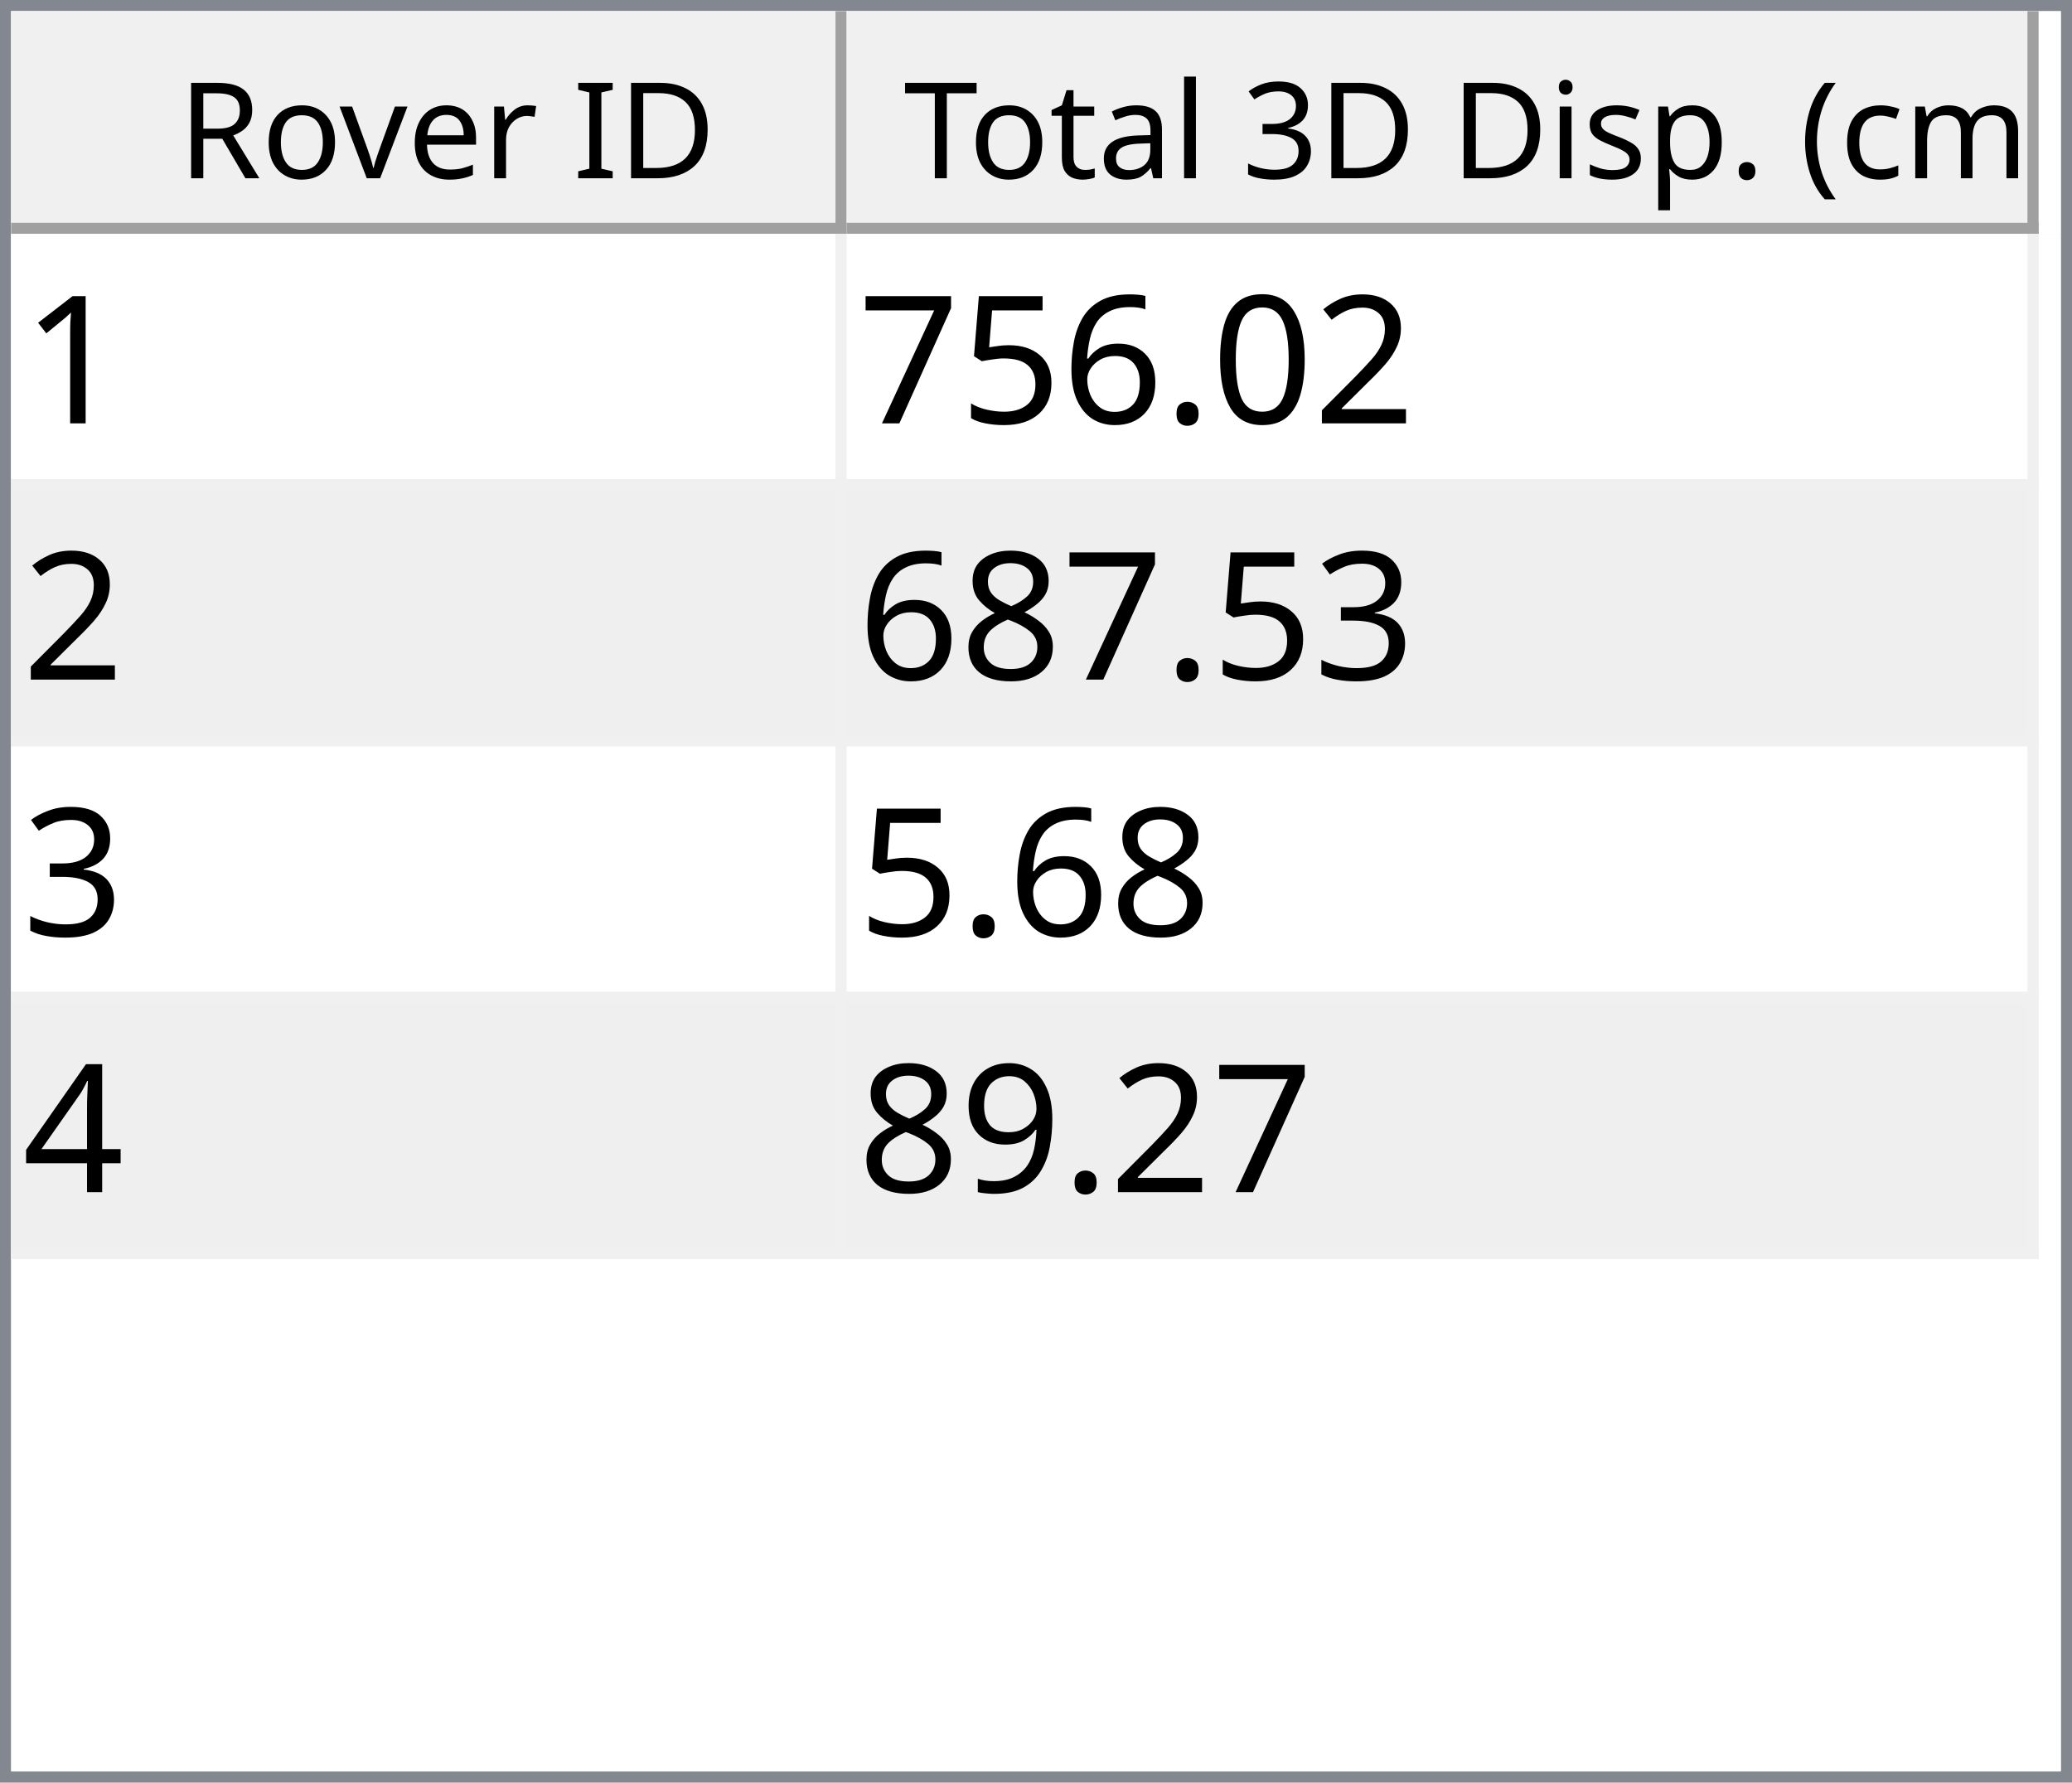
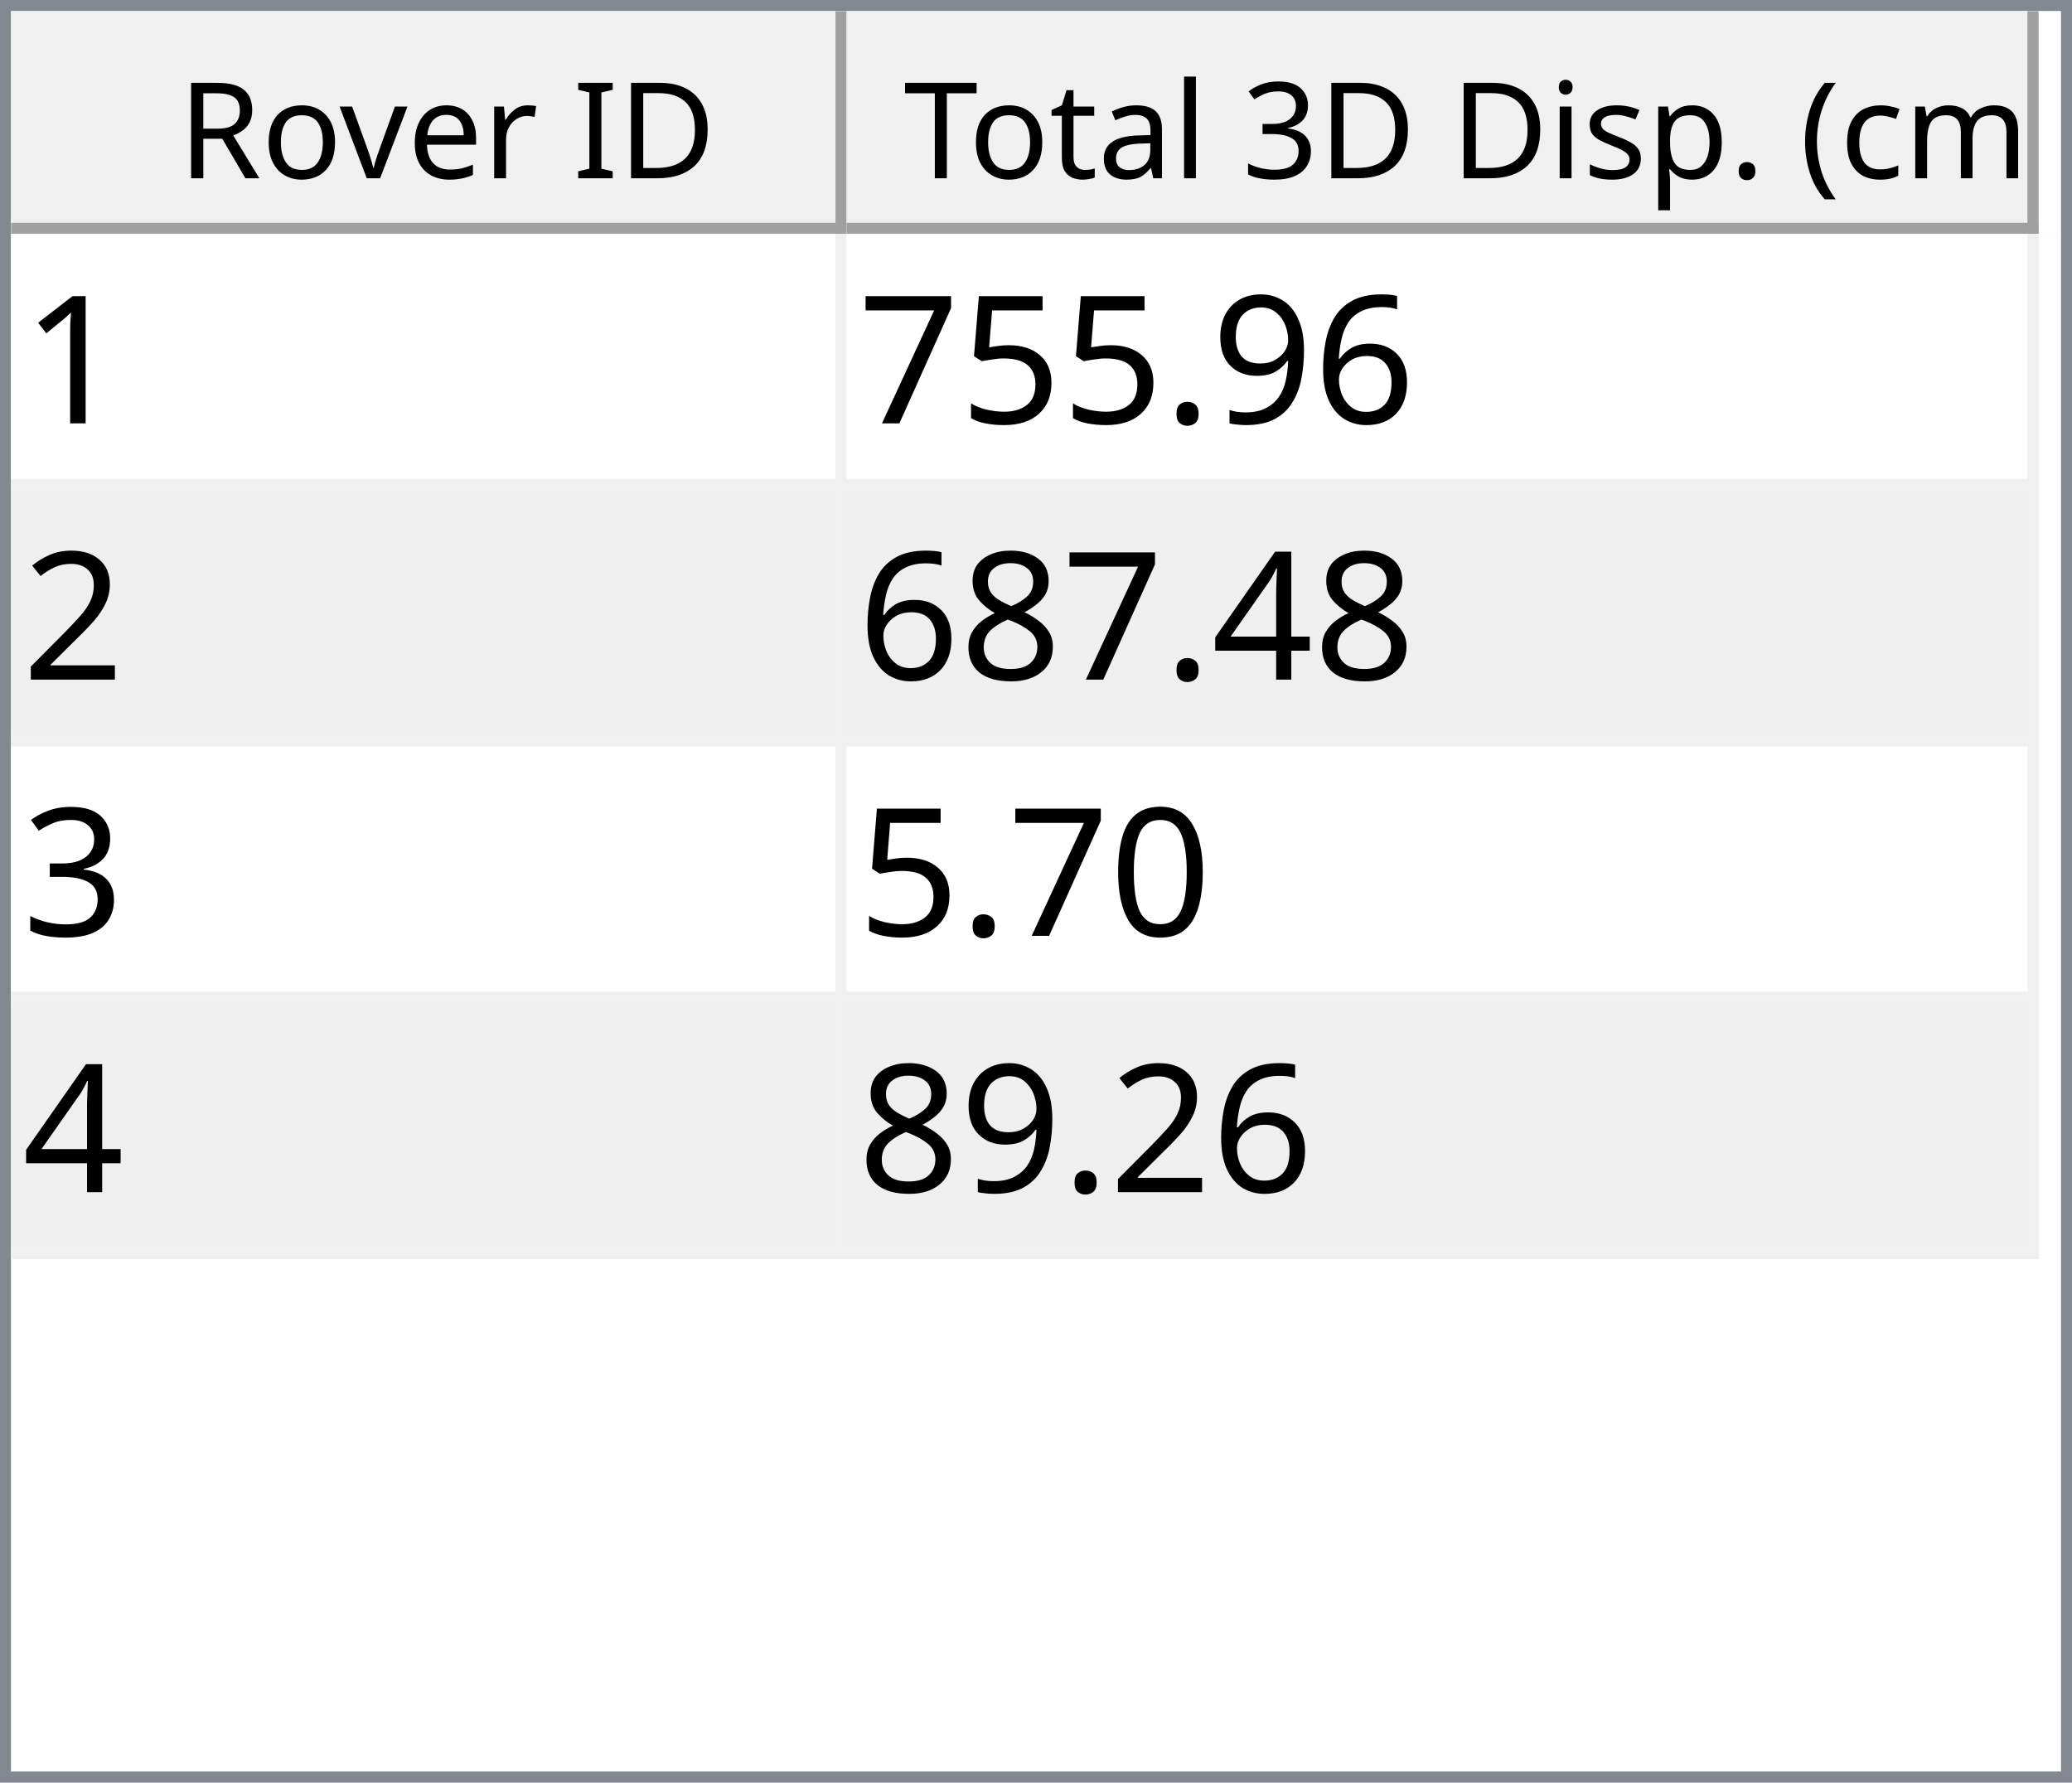
<svg xmlns="http://www.w3.org/2000/svg" style="fill-opacity:1; color-rendering:auto; color-interpolation:auto; text-rendering:auto; stroke:black; stroke-linecap:square; stroke-miterlimit:10; shape-rendering:auto; stroke-opacity:1; fill:black; stroke-dasharray:none; font-weight:normal; stroke-width:1; font-family:'Dialog'; font-style:normal; stroke-linejoin:miter; font-size:12px; stroke-dashoffset:0; image-rendering:auto;" width="186" height="160">
  <defs id="genericDefs" />
  <g>
    <defs id="defs1">
      <clipPath clipPathUnits="userSpaceOnUse" id="clipPath1">
        <path d="M0 0 L186 0 L186 160 L0 160 L0 0 Z" />
      </clipPath>
      <clipPath clipPathUnits="userSpaceOnUse" id="clipPath2">
        <path d="M0 0 L0 160 L186 160 L186 0 Z" />
      </clipPath>
      <clipPath clipPathUnits="userSpaceOnUse" id="clipPath3">
        <path d="M0 0 L0 20 L184 20 L184 0 Z" />
      </clipPath>
      <clipPath clipPathUnits="userSpaceOnUse" id="clipPath4">
        <path d="M0 0 L0 20 L75 20 L75 0 Z" />
      </clipPath>
      <clipPath clipPathUnits="userSpaceOnUse" id="clipPath5">
        <path d="M1 1 L1 19 L74 19 L74 1 Z" />
      </clipPath>
      <clipPath clipPathUnits="userSpaceOnUse" id="clipPath6">
        <path d="M0 0 L0 18 L73 18 L73 0 Z" />
      </clipPath>
      <clipPath clipPathUnits="userSpaceOnUse" id="clipPath7">
        <path d="M-0.5 -0.5 L-0.5 19.5 L74.5 19.5 L74.5 -0.5 Z" />
      </clipPath>
      <clipPath clipPathUnits="userSpaceOnUse" id="clipPath8">
        <path d="M0 0 L0 20 L107 20 L107 0 Z" />
      </clipPath>
      <clipPath clipPathUnits="userSpaceOnUse" id="clipPath9">
        <path d="M1 1 L1 19 L106 19 L106 1 Z" />
      </clipPath>
      <clipPath clipPathUnits="userSpaceOnUse" id="clipPath10">
        <path d="M0 0 L0 18 L105 18 L105 0 Z" />
      </clipPath>
      <clipPath clipPathUnits="userSpaceOnUse" id="clipPath11">
        <path d="M-0.5 -0.5 L-0.5 19.5 L106.5 19.5 L106.5 -0.5 Z" />
      </clipPath>
      <clipPath clipPathUnits="userSpaceOnUse" id="clipPath12">
        <path d="M0 0 L0 138 L184 138 L184 0 Z" />
      </clipPath>
      <clipPath clipPathUnits="userSpaceOnUse" id="clipPath13">
        <path d="M0 0 L0 92 L182 92 L182 0 Z" />
      </clipPath>
      <clipPath clipPathUnits="userSpaceOnUse" id="clipPath14">
        <path d="M-0.5 -0.5 L-0.5 91.5 L181.5 91.5 L181.5 -0.5 Z" />
      </clipPath>
      <clipPath clipPathUnits="userSpaceOnUse" id="clipPath15">
        <path d="M0 0 L0 22 L74 22 L74 0 Z" />
      </clipPath>
      <clipPath clipPathUnits="userSpaceOnUse" id="clipPath16">
        <path d="M0 0 L0 22 L106 22 L106 0 Z" />
      </clipPath>
      <font horiz-adv-x="64.551" id="font1">
        <font-face ascent="107.91" descent="25.098" units-per-em="100" style="font-style:normal; font-family:Segoe UI; font-weight:normal;" />
        <missing-glyph horiz-adv-x="64.551" d="M8.109 0 L8.109 68.266 L56.453 68.266 L56.453 0 L8.109 0 ZM15.328 7.234 L49.219 7.234 L49.219 61.031 L15.328 61.031 L15.328 7.234 Z" />
        <glyph unicode="D" horiz-adv-x="70.117" d="M9.188 0 L9.188 70.016 L28.516 70.016 Q65.531 70.016 65.531 35.891 Q65.531 19.672 55.25 9.836 Q44.969 0 27.734 0 L9.188 0 ZM17.391 62.594 L17.391 7.422 L27.828 7.422 Q41.609 7.422 49.273 14.797 Q56.938 22.172 56.938 35.688 Q56.938 62.594 28.328 62.594 L17.391 62.594 Z" />
        <glyph unicode="I" horiz-adv-x="26.611" d="M17.391 0 L9.188 0 L9.188 70.016 L17.391 70.016 L17.391 0 Z" />
        <glyph unicode=" " horiz-adv-x="27.393" d="" />
        <glyph unicode="r" horiz-adv-x="34.766" d="M34.188 41.891 Q32.078 43.5 28.125 43.5 Q23 43.5 19.555 38.672 Q16.109 33.844 16.109 25.484 L16.109 0 L8.109 0 L8.109 50 L16.109 50 L16.109 39.703 L16.312 39.703 Q18.016 44.969 21.531 47.922 Q25.047 50.875 29.391 50.875 Q32.516 50.875 34.188 50.203 L34.188 41.891 Z" />
        <glyph unicode="e" horiz-adv-x="52.295" d="M48.297 23 L12.984 23 Q13.188 14.656 17.484 10.109 Q21.781 5.562 29.297 5.562 Q37.75 5.562 44.828 11.141 L44.828 3.609 Q38.234 -1.172 27.391 -1.172 Q16.797 -1.172 10.742 5.641 Q4.688 12.453 4.688 24.812 Q4.688 36.469 11.305 43.82 Q17.922 51.172 27.734 51.172 Q37.547 51.172 42.922 44.828 Q48.297 38.484 48.297 27.203 L48.297 23 ZM40.094 29.781 Q40.047 36.719 36.75 40.578 Q33.453 44.438 27.594 44.438 Q21.922 44.438 17.969 40.383 Q14.016 36.328 13.094 29.781 L40.094 29.781 Z" />
        <glyph unicode="v" horiz-adv-x="47.9" d="M47.406 50 L27.484 0 L19.625 0 L0.688 50 L9.469 50 L22.172 13.672 Q23.578 9.672 23.922 6.688 L24.125 6.688 Q24.609 10.453 25.688 13.484 L38.969 50 L47.406 50 Z" />
        <glyph unicode="o" horiz-adv-x="58.594" d="M29 -1.172 Q17.922 -1.172 11.305 5.836 Q4.688 12.844 4.688 24.422 Q4.688 37.016 11.57 44.094 Q18.453 51.172 30.172 51.172 Q41.359 51.172 47.633 44.289 Q53.906 37.406 53.906 25.203 Q53.906 13.234 47.141 6.031 Q40.375 -1.172 29 -1.172 ZM29.594 44.438 Q21.875 44.438 17.383 39.188 Q12.891 33.938 12.891 24.703 Q12.891 15.828 17.43 10.695 Q21.969 5.562 29.594 5.562 Q37.359 5.562 41.531 10.594 Q45.703 15.625 45.703 24.906 Q45.703 34.281 41.531 39.359 Q37.359 44.438 29.594 44.438 Z" />
        <glyph unicode="R" horiz-adv-x="59.814" d="M59.375 0 L49.609 0 L37.891 19.625 Q36.281 22.359 34.766 24.289 Q33.25 26.219 31.664 27.438 Q30.078 28.656 28.25 29.219 Q26.422 29.781 24.125 29.781 L17.391 29.781 L17.391 0 L9.188 0 L9.188 70.016 L30.078 70.016 Q34.672 70.016 38.555 68.867 Q42.438 67.719 45.289 65.375 Q48.141 63.031 49.758 59.547 Q51.375 56.062 51.375 51.375 Q51.375 47.703 50.273 44.656 Q49.172 41.609 47.148 39.211 Q45.125 36.812 42.266 35.133 Q39.406 33.453 35.844 32.516 L35.844 32.328 Q37.594 31.547 38.891 30.547 Q40.188 29.547 41.359 28.18 Q42.531 26.812 43.68 25.078 Q44.828 23.344 46.234 21.047 L59.375 0 ZM17.391 62.594 L17.391 37.203 L28.516 37.203 Q31.594 37.203 34.203 38.133 Q36.812 39.062 38.719 40.797 Q40.625 42.531 41.703 45.047 Q42.781 47.562 42.781 50.688 Q42.781 56.297 39.141 59.445 Q35.5 62.594 28.609 62.594 L17.391 62.594 Z" />
        <glyph unicode=")" horiz-adv-x="30.176" d="M8.297 -15.922 L1.172 -15.922 Q16.406 2.344 16.406 26.812 Q16.406 51.469 1.078 70.016 L8.297 70.016 Q23.531 52.156 23.531 26.703 Q23.531 1.375 8.297 -15.922 Z" />
        <glyph unicode="m" horiz-adv-x="86.133" d="M79.109 0 L71.094 0 L71.094 28.719 Q71.094 37.016 68.531 40.727 Q65.969 44.438 59.906 44.438 Q54.781 44.438 51.195 39.75 Q47.609 35.062 47.609 28.516 L47.609 0 L39.594 0 L39.594 29.688 Q39.594 44.438 28.219 44.438 Q22.953 44.438 19.531 40.016 Q16.109 35.594 16.109 28.516 L16.109 0 L8.109 0 L8.109 50 L16.109 50 L16.109 42.094 L16.312 42.094 Q21.625 51.172 31.844 51.172 Q36.969 51.172 40.773 48.312 Q44.578 45.453 46 40.828 Q51.562 51.172 62.594 51.172 Q79.109 51.172 79.109 30.812 L79.109 0 Z" />
        <glyph unicode="c" horiz-adv-x="46.191" d="M42.188 2.297 Q36.422 -1.172 28.516 -1.172 Q17.828 -1.172 11.258 5.789 Q4.688 12.75 4.688 23.828 Q4.688 36.188 11.766 43.68 Q18.844 51.172 30.672 51.172 Q37.25 51.172 42.281 48.734 L42.281 40.531 Q36.719 44.438 30.375 44.438 Q22.703 44.438 17.797 38.945 Q12.891 33.453 12.891 24.516 Q12.891 15.719 17.508 10.641 Q22.125 5.562 29.891 5.562 Q36.422 5.562 42.188 9.906 L42.188 2.297 Z" />
        <glyph unicode="(" horiz-adv-x="30.176" d="M29.109 -15.922 L21.969 -15.922 Q6.844 1.375 6.844 26.703 Q6.844 52.156 21.969 70.016 L29.203 70.016 Q13.875 51.469 13.875 26.812 Q13.875 2.344 29.109 -15.922 Z" />
        <glyph unicode="." horiz-adv-x="21.68" d="M10.891 -1.078 Q8.641 -1.078 7.055 0.539 Q5.469 2.156 5.469 4.391 Q5.469 6.641 7.055 8.273 Q8.641 9.906 10.891 9.906 Q13.188 9.906 14.797 8.273 Q16.406 6.641 16.406 4.391 Q16.406 2.156 14.797 0.539 Q13.188 -1.078 10.891 -1.078 Z" />
        <glyph unicode="p" horiz-adv-x="58.789" d="M16.312 7.234 L16.109 7.234 L16.109 -23 L8.109 -23 L8.109 50 L16.109 50 L16.109 41.219 L16.312 41.219 Q22.219 51.172 33.594 51.172 Q43.266 51.172 48.688 44.461 Q54.109 37.75 54.109 26.469 Q54.109 13.922 48 6.375 Q41.891 -1.172 31.297 -1.172 Q21.578 -1.172 16.312 7.234 ZM16.109 27.391 L16.109 20.406 Q16.109 14.203 20.141 9.883 Q24.172 5.562 30.375 5.562 Q37.641 5.562 41.773 11.133 Q45.906 16.703 45.906 26.609 Q45.906 34.969 42.047 39.703 Q38.188 44.438 31.594 44.438 Q24.609 44.438 20.359 39.578 Q16.109 34.719 16.109 27.391 Z" />
        <glyph unicode="s" horiz-adv-x="42.432" d="M5.078 1.812 L5.078 10.406 Q11.625 5.562 19.484 5.562 Q30.031 5.562 30.031 12.594 Q30.031 14.594 29.125 15.992 Q28.219 17.391 26.68 18.461 Q25.141 19.531 23.07 20.383 Q21 21.234 18.609 22.172 Q15.281 23.484 12.766 24.828 Q10.25 26.172 8.57 27.859 Q6.891 29.547 6.031 31.695 Q5.172 33.844 5.172 36.719 Q5.172 40.234 6.789 42.945 Q8.406 45.656 11.086 47.484 Q13.766 49.312 17.211 50.242 Q20.656 51.172 24.312 51.172 Q30.812 51.172 35.938 48.922 L35.938 40.828 Q30.422 44.438 23.25 44.438 Q21 44.438 19.195 43.922 Q17.391 43.406 16.094 42.477 Q14.797 41.547 14.086 40.258 Q13.375 38.969 13.375 37.406 Q13.375 35.453 14.086 34.133 Q14.797 32.812 16.164 31.789 Q17.531 30.766 19.484 29.938 Q21.438 29.109 23.922 28.125 Q27.25 26.859 29.883 25.516 Q32.516 24.172 34.375 22.484 Q36.234 20.797 37.234 18.602 Q38.234 16.406 38.234 13.375 Q38.234 9.672 36.602 6.938 Q34.969 4.203 32.234 2.398 Q29.5 0.594 25.93 -0.289 Q22.359 -1.172 18.453 -1.172 Q10.75 -1.172 5.078 1.812 Z" />
        <glyph unicode="i" horiz-adv-x="24.219" d="M12.203 62.703 Q10.062 62.703 8.547 64.164 Q7.031 65.625 7.031 67.875 Q7.031 70.125 8.547 71.609 Q10.062 73.094 12.203 73.094 Q14.406 73.094 15.945 71.609 Q17.484 70.125 17.484 67.875 Q17.484 65.719 15.945 64.211 Q14.406 62.703 12.203 62.703 ZM16.109 0 L8.109 0 L8.109 50 L16.109 50 L16.109 0 Z" />
        <glyph unicode="3" horiz-adv-x="53.906" d="M46.531 19.828 Q46.531 15.094 44.75 11.211 Q42.969 7.328 39.719 4.57 Q36.469 1.812 31.93 0.297 Q27.391 -1.219 21.922 -1.219 Q11.922 -1.219 6 2.594 L6 11.188 Q13.094 5.609 22.219 5.609 Q25.875 5.609 28.828 6.539 Q31.781 7.469 33.906 9.227 Q36.031 10.984 37.18 13.477 Q38.328 15.969 38.328 19.094 Q38.328 32.812 18.797 32.812 L12.984 32.812 L12.984 39.594 L18.5 39.594 Q35.797 39.594 35.797 52.484 Q35.797 64.406 22.609 64.406 Q15.188 64.406 8.688 59.422 L8.688 67.188 Q15.375 71.188 24.609 71.188 Q29 71.188 32.57 69.969 Q36.141 68.75 38.68 66.555 Q41.219 64.359 42.609 61.281 Q44 58.203 44 54.5 Q44 40.672 30.031 36.719 L30.031 36.531 Q33.594 36.141 36.625 34.797 Q39.656 33.453 41.852 31.305 Q44.047 29.156 45.289 26.25 Q46.531 23.344 46.531 19.828 Z" />
        <glyph unicode="l" horiz-adv-x="24.219" d="M16.109 0 L8.109 0 L8.109 74.031 L16.109 74.031 L16.109 0 Z" />
        <glyph unicode="a" horiz-adv-x="50.879" d="M43.891 0 L35.891 0 L35.891 7.812 L35.688 7.812 Q30.469 -1.172 20.312 -1.172 Q12.844 -1.172 8.617 2.781 Q4.391 6.734 4.391 13.281 Q4.391 27.297 20.906 29.594 L35.891 31.688 Q35.891 44.438 25.594 44.438 Q16.547 44.438 9.281 38.281 L9.281 46.484 Q16.656 51.172 26.266 51.172 Q43.891 51.172 43.891 32.516 L43.891 0 ZM35.891 25.297 L23.828 23.641 Q18.266 22.859 15.43 20.875 Q12.594 18.891 12.594 13.875 Q12.594 10.203 15.211 7.883 Q17.828 5.562 22.172 5.562 Q28.125 5.562 32.008 9.742 Q35.891 13.922 35.891 20.312 L35.891 25.297 Z" />
        <glyph unicode="t" horiz-adv-x="33.887" d="M31.297 0.484 Q28.469 -1.078 23.828 -1.078 Q10.688 -1.078 10.688 13.578 L10.688 43.172 L2.094 43.172 L2.094 50 L10.688 50 L10.688 62.203 L18.703 64.797 L18.703 50 L31.297 50 L31.297 43.172 L18.703 43.172 L18.703 14.984 Q18.703 9.969 20.414 7.82 Q22.125 5.672 26.078 5.672 Q29.109 5.672 31.297 7.328 L31.297 0.484 Z" />
        <glyph unicode="T" horiz-adv-x="52.393" d="M50.594 62.594 L30.375 62.594 L30.375 0 L22.172 0 L22.172 62.594 L2 62.594 L2 70.016 L50.594 70.016 L50.594 62.594 Z" />
      </font>
      <font horiz-adv-x="75.0" id="font2">
        <font-face ascent="100.537" descent="21.973" units-per-em="100" style="font-style:normal; font-family:sans-serif; font-weight:normal;" />
        <missing-glyph horiz-adv-x="75.0" d="M12.5 0 L12.5 62.5 L62.5 62.5 L62.5 0 L12.5 0 ZM14.062 1.562 L60.938 1.562 L60.938 60.938 L14.062 60.938 L14.062 1.562 Z" />
        <glyph unicode="1" horiz-adv-x="55.615" d="M37.25 0 L28.469 0 L28.469 56 Q25.297 52.984 20.141 49.953 Q14.984 46.922 10.891 45.406 L10.891 53.906 Q18.266 57.375 23.781 62.305 Q29.297 67.234 31.594 71.875 L37.25 71.875 L37.25 0 Z" />
-         <glyph unicode="2" horiz-adv-x="55.615" d="M50.344 8.453 L50.344 0 L3.031 0 Q2.938 3.172 4.047 6.109 Q5.859 10.938 9.836 15.625 Q13.812 20.312 21.344 26.469 Q33.016 36.031 37.117 41.625 Q41.219 47.219 41.219 52.203 Q41.219 57.422 37.477 61.008 Q33.734 64.594 27.734 64.594 Q21.391 64.594 17.578 60.789 Q13.766 56.984 13.719 50.25 L4.688 51.172 Q5.609 61.281 11.664 66.578 Q17.719 71.875 27.938 71.875 Q38.234 71.875 44.242 66.164 Q50.25 60.453 50.25 52 Q50.25 47.703 48.492 43.555 Q46.734 39.406 42.656 34.812 Q38.578 30.219 29.109 22.219 Q21.188 15.578 18.945 13.211 Q16.703 10.844 15.234 8.453 L50.344 8.453 Z" />
-         <glyph unicode="0" horiz-adv-x="55.615" d="M4.156 35.297 Q4.156 48 6.766 55.742 Q9.375 63.484 14.523 67.68 Q19.672 71.875 27.484 71.875 Q33.25 71.875 37.594 69.555 Q41.938 67.234 44.773 62.867 Q47.609 58.5 49.219 52.227 Q50.828 45.953 50.828 35.297 Q50.828 22.703 48.242 14.969 Q45.656 7.234 40.508 3.008 Q35.359 -1.219 27.484 -1.219 Q17.141 -1.219 11.234 6.203 Q4.156 15.141 4.156 35.297 ZM13.188 35.297 Q13.188 17.672 17.312 11.836 Q21.438 6 27.484 6 Q33.547 6 37.672 11.859 Q41.797 17.719 41.797 35.297 Q41.797 52.984 37.672 58.789 Q33.547 64.594 27.391 64.594 Q21.344 64.594 17.719 59.469 Q13.188 52.938 13.188 35.297 Z" />
+         <glyph unicode="6" horiz-adv-x="55.615" d="M49.75 54.047 L41.016 53.375 Q39.844 58.547 37.703 60.891 Q34.125 64.656 28.906 64.656 Q24.703 64.656 21.531 62.312 Q17.391 59.281 14.992 53.469 Q12.594 47.656 12.5 36.922 Q15.672 41.75 20.266 44.094 Q24.859 46.438 29.891 46.438 Q38.672 46.438 44.852 39.969 Q51.031 33.5 51.031 23.25 Q51.031 16.5 48.125 10.719 Q45.219 4.938 40.141 1.859 Q35.062 -1.219 28.609 -1.219 Q17.625 -1.219 10.695 6.859 Q3.766 14.938 3.766 33.5 Q3.766 54.25 11.422 63.672 Q18.109 71.875 29.438 71.875 Q37.891 71.875 43.289 67.141 Q48.688 62.406 49.75 54.047 ZM13.875 23.188 Q13.875 18.656 15.797 14.508 Q17.719 10.359 21.188 8.18 Q24.656 6 28.469 6 Q34.031 6 38.039 10.492 Q42.047 14.984 42.047 22.703 Q42.047 30.125 38.086 34.398 Q34.125 38.672 28.125 38.672 Q22.172 38.672 18.023 34.398 Q13.875 30.125 13.875 23.188 Z" />
+         <glyph unicode="9" horiz-adv-x="55.615" d="M5.469 16.547 L13.922 17.328 Q14.984 11.375 18.016 8.688 Q21.047 6 25.781 6 Q29.828 6 32.883 7.859 Q35.938 9.719 37.891 12.82 Q39.844 15.922 41.164 21.195 Q42.484 26.469 42.484 31.938 Q42.484 32.516 42.438 33.688 Q39.797 29.5 35.234 26.883 Q30.672 24.266 25.344 24.266 Q16.453 24.266 10.305 30.711 Q4.156 37.156 4.156 47.703 Q4.156 58.594 10.578 65.234 Q17 71.875 26.656 71.875 Q33.641 71.875 39.43 68.117 Q45.219 64.359 48.219 57.398 Q51.219 50.438 51.219 37.25 Q51.219 23.531 48.242 15.406 Q45.266 7.281 39.383 3.031 Q33.5 -1.219 25.594 -1.219 Q17.188 -1.219 11.867 3.445 Q6.547 8.109 5.469 16.547 ZM41.453 48.141 Q41.453 55.719 37.43 60.156 Q33.406 64.594 27.734 64.594 Q21.875 64.594 17.531 59.812 Q13.188 55.031 13.188 47.406 Q13.188 40.578 17.312 36.305 Q21.438 32.031 27.484 32.031 Q33.594 32.031 37.523 36.305 Q41.453 40.578 41.453 48.141 Z" />
        <glyph unicode="." horiz-adv-x="27.783" d="M9.078 0 L9.078 10.016 L19.094 10.016 L19.094 0 L9.078 0 Z" />
-         <glyph unicode="6" horiz-adv-x="55.615" d="M49.75 54.047 L41.016 53.375 Q39.844 58.547 37.703 60.891 Q34.125 64.656 28.906 64.656 Q24.703 64.656 21.531 62.312 Q17.391 59.281 14.992 53.469 Q12.594 47.656 12.5 36.922 Q15.672 41.75 20.266 44.094 Q24.859 46.438 29.891 46.438 Q38.672 46.438 44.852 39.969 Q51.031 33.5 51.031 23.25 Q51.031 16.5 48.125 10.719 Q45.219 4.938 40.141 1.859 Q35.062 -1.219 28.609 -1.219 Q17.625 -1.219 10.695 6.859 Q3.766 14.938 3.766 33.5 Q3.766 54.25 11.422 63.672 Q18.109 71.875 29.438 71.875 Q37.891 71.875 43.289 67.141 Q48.688 62.406 49.75 54.047 ZM13.875 23.188 Q13.875 18.656 15.797 14.508 Q17.719 10.359 21.188 8.18 Q24.656 6 28.469 6 Q34.031 6 38.039 10.492 Q42.047 14.984 42.047 22.703 Q42.047 30.125 38.086 34.398 Q34.125 38.672 28.125 38.672 Q22.172 38.672 18.023 34.398 Q13.875 30.125 13.875 23.188 Z" />
        <glyph unicode="5" horiz-adv-x="55.615" d="M4.156 18.75 L13.375 19.531 Q14.406 12.797 18.141 9.398 Q21.875 6 27.156 6 Q33.5 6 37.891 10.789 Q42.281 15.578 42.281 23.484 Q42.281 31 38.062 35.352 Q33.844 39.703 27 39.703 Q22.75 39.703 19.336 37.773 Q15.922 35.844 13.969 32.766 L5.719 33.844 L12.641 70.609 L48.25 70.609 L48.25 62.203 L19.672 62.203 L15.828 42.969 Q22.266 47.469 29.344 47.469 Q38.719 47.469 45.164 40.969 Q51.609 34.469 51.609 24.266 Q51.609 14.547 45.953 7.469 Q39.062 -1.219 27.156 -1.219 Q17.391 -1.219 11.211 4.25 Q5.031 9.719 4.156 18.75 Z" />
        <glyph unicode="7" horiz-adv-x="55.615" d="M4.734 62.203 L4.734 70.656 L51.078 70.656 L51.078 63.812 Q44.234 56.547 37.523 44.484 Q30.812 32.422 27.156 19.672 Q24.516 10.688 23.781 0 L14.75 0 Q14.891 8.453 18.062 20.414 Q21.234 32.375 27.172 43.484 Q33.109 54.594 39.797 62.203 L4.734 62.203 Z" />
+         <glyph unicode="2" horiz-adv-x="55.615" d="M50.344 8.453 L50.344 0 L3.031 0 Q2.938 3.172 4.047 6.109 Q5.859 10.938 9.836 15.625 Q13.812 20.312 21.344 26.469 Q33.016 36.031 37.117 41.625 Q41.219 47.219 41.219 52.203 Q41.219 57.422 37.477 61.008 Q33.734 64.594 27.734 64.594 Q21.391 64.594 17.578 60.789 Q13.766 56.984 13.719 50.25 L4.688 51.172 Q5.609 61.281 11.664 66.578 Q17.719 71.875 27.938 71.875 Q38.234 71.875 44.242 66.164 Q50.25 60.453 50.25 52 Q50.25 47.703 48.492 43.555 Q46.734 39.406 42.656 34.812 Q38.578 30.219 29.109 22.219 Q21.188 15.578 18.945 13.211 Q16.703 10.844 15.234 8.453 L50.344 8.453 Z" />
+         <glyph unicode="4" horiz-adv-x="55.615" d="M32.328 0 L32.328 17.141 L1.266 17.141 L1.266 25.203 L33.938 71.578 L41.109 71.578 L41.109 25.203 L50.781 25.203 L50.781 17.141 L41.109 17.141 L41.109 0 L32.328 0 ZM32.328 25.203 L32.328 57.469 L9.906 25.203 L32.328 25.203 Z" />
+         <glyph unicode="8" horiz-adv-x="55.615" d="M17.672 38.812 Q12.203 40.828 9.57 44.539 Q6.938 48.25 6.938 53.422 Q6.938 61.234 12.555 66.555 Q18.172 71.875 27.484 71.875 Q36.859 71.875 42.578 66.43 Q48.297 60.984 48.297 53.172 Q48.297 48.188 45.68 44.508 Q43.062 40.828 37.75 38.812 Q44.344 36.672 47.781 31.883 Q51.219 27.094 51.219 20.453 Q51.219 11.281 44.727 5.031 Q38.234 -1.219 27.641 -1.219 Q17.047 -1.219 10.547 5.055 Q4.047 11.328 4.047 20.703 Q4.047 27.688 7.594 32.398 Q11.141 37.109 17.672 38.812 ZM15.922 53.719 Q15.922 48.641 19.195 45.414 Q22.469 42.188 27.688 42.188 Q32.766 42.188 36.016 45.383 Q39.266 48.578 39.266 53.219 Q39.266 58.062 35.914 61.359 Q32.562 64.656 27.594 64.656 Q22.562 64.656 19.242 61.43 Q15.922 58.203 15.922 53.719 ZM13.094 20.656 Q13.094 16.891 14.875 13.375 Q16.656 9.859 20.172 7.93 Q23.688 6 27.734 6 Q34.031 6 38.133 10.055 Q42.234 14.109 42.234 20.359 Q42.234 26.703 38.016 30.859 Q33.797 35.016 27.438 35.016 Q21.234 35.016 17.164 30.914 Q13.094 26.812 13.094 20.656 Z" />
        <glyph unicode="3" horiz-adv-x="55.615" d="M4.203 18.891 L12.984 20.062 Q14.5 12.594 18.141 9.297 Q21.781 6 27 6 Q33.203 6 37.477 10.297 Q41.75 14.594 41.75 20.953 Q41.75 27 37.797 30.93 Q33.844 34.859 27.734 34.859 Q25.25 34.859 21.531 33.891 L22.516 41.609 Q23.391 41.5 23.922 41.5 Q29.547 41.5 34.039 44.43 Q38.531 47.359 38.531 53.469 Q38.531 58.297 35.258 61.477 Q31.984 64.656 26.812 64.656 Q21.688 64.656 18.266 61.43 Q14.844 58.203 13.875 51.766 L5.078 53.328 Q6.688 62.156 12.398 67.016 Q18.109 71.875 26.609 71.875 Q32.469 71.875 37.398 69.359 Q42.328 66.844 44.945 62.5 Q47.562 58.156 47.562 53.266 Q47.562 48.641 45.07 44.828 Q42.578 41.016 37.703 38.766 Q44.047 37.312 47.562 32.695 Q51.078 28.078 51.078 21.141 Q51.078 11.766 44.242 5.25 Q37.406 -1.266 26.953 -1.266 Q17.531 -1.266 11.305 4.352 Q5.078 9.969 4.203 18.891 Z" />
-         <glyph unicode="8" horiz-adv-x="55.615" d="M17.672 38.812 Q12.203 40.828 9.57 44.539 Q6.938 48.25 6.938 53.422 Q6.938 61.234 12.555 66.555 Q18.172 71.875 27.484 71.875 Q36.859 71.875 42.578 66.43 Q48.297 60.984 48.297 53.172 Q48.297 48.188 45.68 44.508 Q43.062 40.828 37.75 38.812 Q44.344 36.672 47.781 31.883 Q51.219 27.094 51.219 20.453 Q51.219 11.281 44.727 5.031 Q38.234 -1.219 27.641 -1.219 Q17.047 -1.219 10.547 5.055 Q4.047 11.328 4.047 20.703 Q4.047 27.688 7.594 32.398 Q11.141 37.109 17.672 38.812 ZM15.922 53.719 Q15.922 48.641 19.195 45.414 Q22.469 42.188 27.688 42.188 Q32.766 42.188 36.016 45.383 Q39.266 48.578 39.266 53.219 Q39.266 58.062 35.914 61.359 Q32.562 64.656 27.594 64.656 Q22.562 64.656 19.242 61.43 Q15.922 58.203 15.922 53.719 ZM13.094 20.656 Q13.094 16.891 14.875 13.375 Q16.656 9.859 20.172 7.93 Q23.688 6 27.734 6 Q34.031 6 38.133 10.055 Q42.234 14.109 42.234 20.359 Q42.234 26.703 38.016 30.859 Q33.797 35.016 27.438 35.016 Q21.234 35.016 17.164 30.914 Q13.094 26.812 13.094 20.656 Z" />
-         <glyph unicode="4" horiz-adv-x="55.615" d="M32.328 0 L32.328 17.141 L1.266 17.141 L1.266 25.203 L33.938 71.578 L41.109 71.578 L41.109 25.203 L50.781 25.203 L50.781 17.141 L41.109 17.141 L41.109 0 L32.328 0 ZM32.328 25.203 L32.328 57.469 L9.906 25.203 L32.328 25.203 Z" />
-         <glyph unicode="9" horiz-adv-x="55.615" d="M5.469 16.547 L13.922 17.328 Q14.984 11.375 18.016 8.688 Q21.047 6 25.781 6 Q29.828 6 32.883 7.859 Q35.938 9.719 37.891 12.82 Q39.844 15.922 41.164 21.195 Q42.484 26.469 42.484 31.938 Q42.484 32.516 42.438 33.688 Q39.797 29.5 35.234 26.883 Q30.672 24.266 25.344 24.266 Q16.453 24.266 10.305 30.711 Q4.156 37.156 4.156 47.703 Q4.156 58.594 10.578 65.234 Q17 71.875 26.656 71.875 Q33.641 71.875 39.43 68.117 Q45.219 64.359 48.219 57.398 Q51.219 50.438 51.219 37.25 Q51.219 23.531 48.242 15.406 Q45.266 7.281 39.383 3.031 Q33.5 -1.219 25.594 -1.219 Q17.188 -1.219 11.867 3.445 Q6.547 8.109 5.469 16.547 ZM41.453 48.141 Q41.453 55.719 37.43 60.156 Q33.406 64.594 27.734 64.594 Q21.875 64.594 17.531 59.812 Q13.188 55.031 13.188 47.406 Q13.188 40.578 17.312 36.305 Q21.438 32.031 27.484 32.031 Q33.594 32.031 37.523 36.305 Q41.453 40.578 41.453 48.141 Z" />
+         <glyph unicode="0" horiz-adv-x="55.615" d="M4.156 35.297 Q4.156 48 6.766 55.742 Q9.375 63.484 14.523 67.68 Q19.672 71.875 27.484 71.875 Q33.25 71.875 37.594 69.555 Q41.938 67.234 44.773 62.867 Q47.609 58.5 49.219 52.227 Q50.828 45.953 50.828 35.297 Q50.828 22.703 48.242 14.969 Q45.656 7.234 40.508 3.008 Q35.359 -1.219 27.484 -1.219 Q17.141 -1.219 11.234 6.203 Q4.156 15.141 4.156 35.297 ZM13.188 35.297 Q13.188 17.672 17.312 11.836 Q21.438 6 27.484 6 Q33.547 6 37.672 11.859 Q41.797 17.719 41.797 35.297 Q41.797 52.984 37.672 58.789 Q33.547 64.594 27.391 64.594 Q21.344 64.594 17.719 59.469 Q13.188 52.938 13.188 35.297 Z" />
      </font>
    </defs>
    <g style="fill:white; stroke:white;">
      <rect x="0" y="0" width="186" style="clip-path:url(#clipPath1); stroke:none;" height="160" />
    </g>
    <g style="fill:white; text-rendering:optimizeSpeed; color-rendering:optimizeSpeed; image-rendering:optimizeSpeed; shape-rendering:crispEdges; stroke:white; color-interpolation:sRGB;">
      <rect x="0" width="186" height="160" y="0" style="stroke:none;" />
      <path style="stroke:none;" d="M0 160 L186 160 L186 0 L0 0 Z" />
    </g>
    <g style="fill:rgb(240,240,240); font-family:'Segoe UI'; stroke:rgb(240,240,240);">
      <rect x="0" y="0" width="186" style="clip-path:url(#clipPath2); stroke:none;" height="160" />
    </g>
    <g style="fill:rgb(130,135,144); font-family:'Segoe UI'; stroke:rgb(130,135,144);">
      <path d="M0 0 L186 0 L186 160 L0 160 L0 0 ZM1 1 L185 1 L185 159 L1 159 L1 1 Z" style="fill-rule:evenodd; clip-path:url(#clipPath2); stroke:none;" />
    </g>
    <g style="fill:white; font-family:'Segoe UI'; stroke:white;" transform="translate(1,1)">
      <rect x="0" y="0" width="184" style="clip-path:url(#clipPath3); stroke:none;" height="20" />
    </g>
    <g style="fill:rgb(240,240,240); font-family:'Segoe UI'; stroke:rgb(240,240,240);" transform="translate(1,1)">
      <rect x="0" y="0" width="75" style="clip-path:url(#clipPath4); stroke:none;" height="20" />
    </g>
    <g style="font-family:'Segoe UI';" transform="translate(2,2)">
      <text x="14" xml:space="preserve" y="14" style="clip-path:url(#clipPath6); stroke:none;">Rover ID</text>
    </g>
    <g style="fill:rgb(160,160,160); font-family:'Segoe UI'; stroke:rgb(160,160,160); stroke-linejoin:bevel;" transform="translate(1.5,1.5)">
      <line x1="74" x2="74" y1="0" style="fill:none; clip-path:url(#clipPath7);" y2="19" />
    </g>
    <g style="fill:rgb(160,160,160); font-family:'Segoe UI'; stroke:rgb(160,160,160); stroke-linejoin:bevel;" transform="matrix(1,0,0,1,1,1) translate(0.5,0.5)">
      <line x1="0" x2="74" y1="19" style="fill:none; clip-path:url(#clipPath7);" y2="19" />
    </g>
    <g style="fill:rgb(240,240,240); font-family:'Segoe UI'; stroke:rgb(240,240,240);" transform="translate(76,1)">
      <rect x="0" y="0" width="107" style="clip-path:url(#clipPath8); stroke:none;" height="20" />
    </g>
    <g style="font-family:'Segoe UI';" transform="translate(77,2)">
      <text x="1" xml:space="preserve" y="14" style="clip-path:url(#clipPath10); stroke:none;"> Total 3D Disp. (cm)</text>
    </g>
    <g style="fill:rgb(160,160,160); font-family:'Segoe UI'; stroke:rgb(160,160,160); stroke-linejoin:bevel;" transform="translate(76.5,1.5)">
      <line x1="106" x2="106" y1="0" style="fill:none; clip-path:url(#clipPath11);" y2="19" />
    </g>
    <g style="fill:rgb(160,160,160); font-family:'Segoe UI'; stroke:rgb(160,160,160); stroke-linejoin:bevel;" transform="matrix(1,0,0,1,76,1) translate(0.5,0.5)">
      <line x1="0" x2="106" y1="19" style="fill:none; clip-path:url(#clipPath11);" y2="19" />
    </g>
    <g style="fill:white; font-family:'Segoe UI'; stroke:white;" transform="translate(1,21)">
      <rect x="0" y="0" width="184" style="clip-path:url(#clipPath12); stroke:none;" height="138" />
    </g>
    <g style="fill:rgb(240,240,240); font-size:16px; font-family:sans-serif; stroke:rgb(240,240,240);" transform="translate(1,21)">
      <rect x="0" y="0" width="182" style="clip-path:url(#clipPath13); stroke:none;" height="92" />
      <line transform="translate(0.5,0.5)" x1="0" x2="181" y1="22" style="clip-path:url(#clipPath14); fill:none; stroke-linejoin:bevel;" y2="22" />
    </g>
    <g transform="matrix(1,0,0,1,1,21) translate(0.5,0.5)" style="fill:rgb(240,240,240); font-size:16px; font-family:sans-serif; stroke:rgb(240,240,240); stroke-linejoin:bevel;">
      <line x1="0" x2="181" y1="45" style="fill:none; clip-path:url(#clipPath14);" y2="45" />
    </g>
    <g transform="matrix(1,0,0,1,1,21) translate(0.5,0.5)" style="fill:rgb(240,240,240); font-size:16px; font-family:sans-serif; stroke:rgb(240,240,240); stroke-linejoin:bevel;">
      <line x1="0" x2="181" y1="68" style="fill:none; clip-path:url(#clipPath14);" y2="68" />
    </g>
    <g transform="matrix(1,0,0,1,1,21) translate(0.5,0.5)" style="fill:rgb(240,240,240); font-size:16px; font-family:sans-serif; stroke:rgb(240,240,240); stroke-linejoin:bevel;">
      <line x1="0" x2="181" y1="91" style="fill:none; clip-path:url(#clipPath14);" y2="91" />
    </g>
    <g transform="matrix(1,0,0,1,1,21) translate(0.5,0.5)" style="fill:rgb(240,240,240); font-size:16px; font-family:sans-serif; stroke:rgb(240,240,240); stroke-linejoin:bevel;">
      <line x1="74" x2="74" y1="0" style="fill:none; clip-path:url(#clipPath14);" y2="91" />
    </g>
    <g transform="matrix(1,0,0,1,1,21) translate(0.5,0.5)" style="fill:rgb(240,240,240); font-size:16px; font-family:sans-serif; stroke:rgb(240,240,240); stroke-linejoin:bevel;">
      <line x1="181" x2="181" y1="0" style="fill:none; clip-path:url(#clipPath14);" y2="91" />
    </g>
    <g style="fill:white; font-size:16px; font-family:sans-serif; stroke:white;" transform="matrix(1,0,0,1,1,21)">
      <rect x="0" y="0" width="74" style="clip-path:url(#clipPath15); stroke:none;" height="22" />
      <text x="1" y="17" style="fill:black; clip-path:url(#clipPath15); stroke:none;" xml:space="preserve">1</text>
    </g>
    <g style="fill:white; font-size:16px; font-family:sans-serif; stroke:white;" transform="matrix(1,0,0,1,1,21) translate(75,0)">
      <rect x="0" y="0" width="106" style="clip-path:url(#clipPath16); stroke:none;" height="22" />
-       <text x="1" y="17" style="fill:black; clip-path:url(#clipPath16); stroke:none;" xml:space="preserve">756.02</text>
+       <text x="1" y="17" style="fill:black; clip-path:url(#clipPath16); stroke:none;" xml:space="preserve">755.96</text>
    </g>
    <g style="fill:rgb(239,239,239); font-size:16px; font-family:sans-serif; stroke:rgb(239,239,239);" transform="matrix(1,0,0,1,1,21) translate(0,23)">
      <rect x="0" y="0" width="74" style="clip-path:url(#clipPath15); stroke:none;" height="22" />
      <text x="1" y="17" style="fill:black; clip-path:url(#clipPath15); stroke:none;" xml:space="preserve">2</text>
    </g>
    <g style="fill:rgb(239,239,239); font-size:16px; font-family:sans-serif; stroke:rgb(239,239,239);" transform="matrix(1,0,0,1,1,21) translate(75,23)">
      <rect x="0" y="0" width="106" style="clip-path:url(#clipPath16); stroke:none;" height="22" />
-       <text x="1" y="17" style="fill:black; clip-path:url(#clipPath16); stroke:none;" xml:space="preserve">687.53</text>
+       <text x="1" y="17" style="fill:black; clip-path:url(#clipPath16); stroke:none;" xml:space="preserve">687.48</text>
    </g>
    <g style="fill:white; font-size:16px; font-family:sans-serif; stroke:white;" transform="matrix(1,0,0,1,1,21) translate(0,46)">
      <rect x="0" y="0" width="74" style="clip-path:url(#clipPath15); stroke:none;" height="22" />
      <text x="1" y="17" style="fill:black; clip-path:url(#clipPath15); stroke:none;" xml:space="preserve">3</text>
    </g>
    <g style="fill:white; font-size:16px; font-family:sans-serif; stroke:white;" transform="matrix(1,0,0,1,1,21) translate(75,46)">
      <rect x="0" y="0" width="106" style="clip-path:url(#clipPath16); stroke:none;" height="22" />
-       <text x="1" y="17" style="fill:black; clip-path:url(#clipPath16); stroke:none;" xml:space="preserve">5.68</text>
+       <text x="1" y="17" style="fill:black; clip-path:url(#clipPath16); stroke:none;" xml:space="preserve">5.70</text>
    </g>
    <g style="fill:rgb(239,239,239); font-size:16px; font-family:sans-serif; stroke:rgb(239,239,239);" transform="matrix(1,0,0,1,1,21) translate(0,69)">
      <rect x="0" y="0" width="74" style="clip-path:url(#clipPath15); stroke:none;" height="22" />
      <text x="1" y="17" style="fill:black; clip-path:url(#clipPath15); stroke:none;" xml:space="preserve">4</text>
    </g>
    <g style="fill:rgb(239,239,239); font-size:16px; font-family:sans-serif; stroke:rgb(239,239,239);" transform="matrix(1,0,0,1,1,21) translate(75,69)">
      <rect x="0" y="0" width="106" style="clip-path:url(#clipPath16); stroke:none;" height="22" />
-       <text x="1" y="17" style="fill:black; clip-path:url(#clipPath16); stroke:none;" xml:space="preserve">89.27</text>
+       <text x="1" y="17" style="fill:black; clip-path:url(#clipPath16); stroke:none;" xml:space="preserve">89.26</text>
    </g>
  </g>
</svg>
